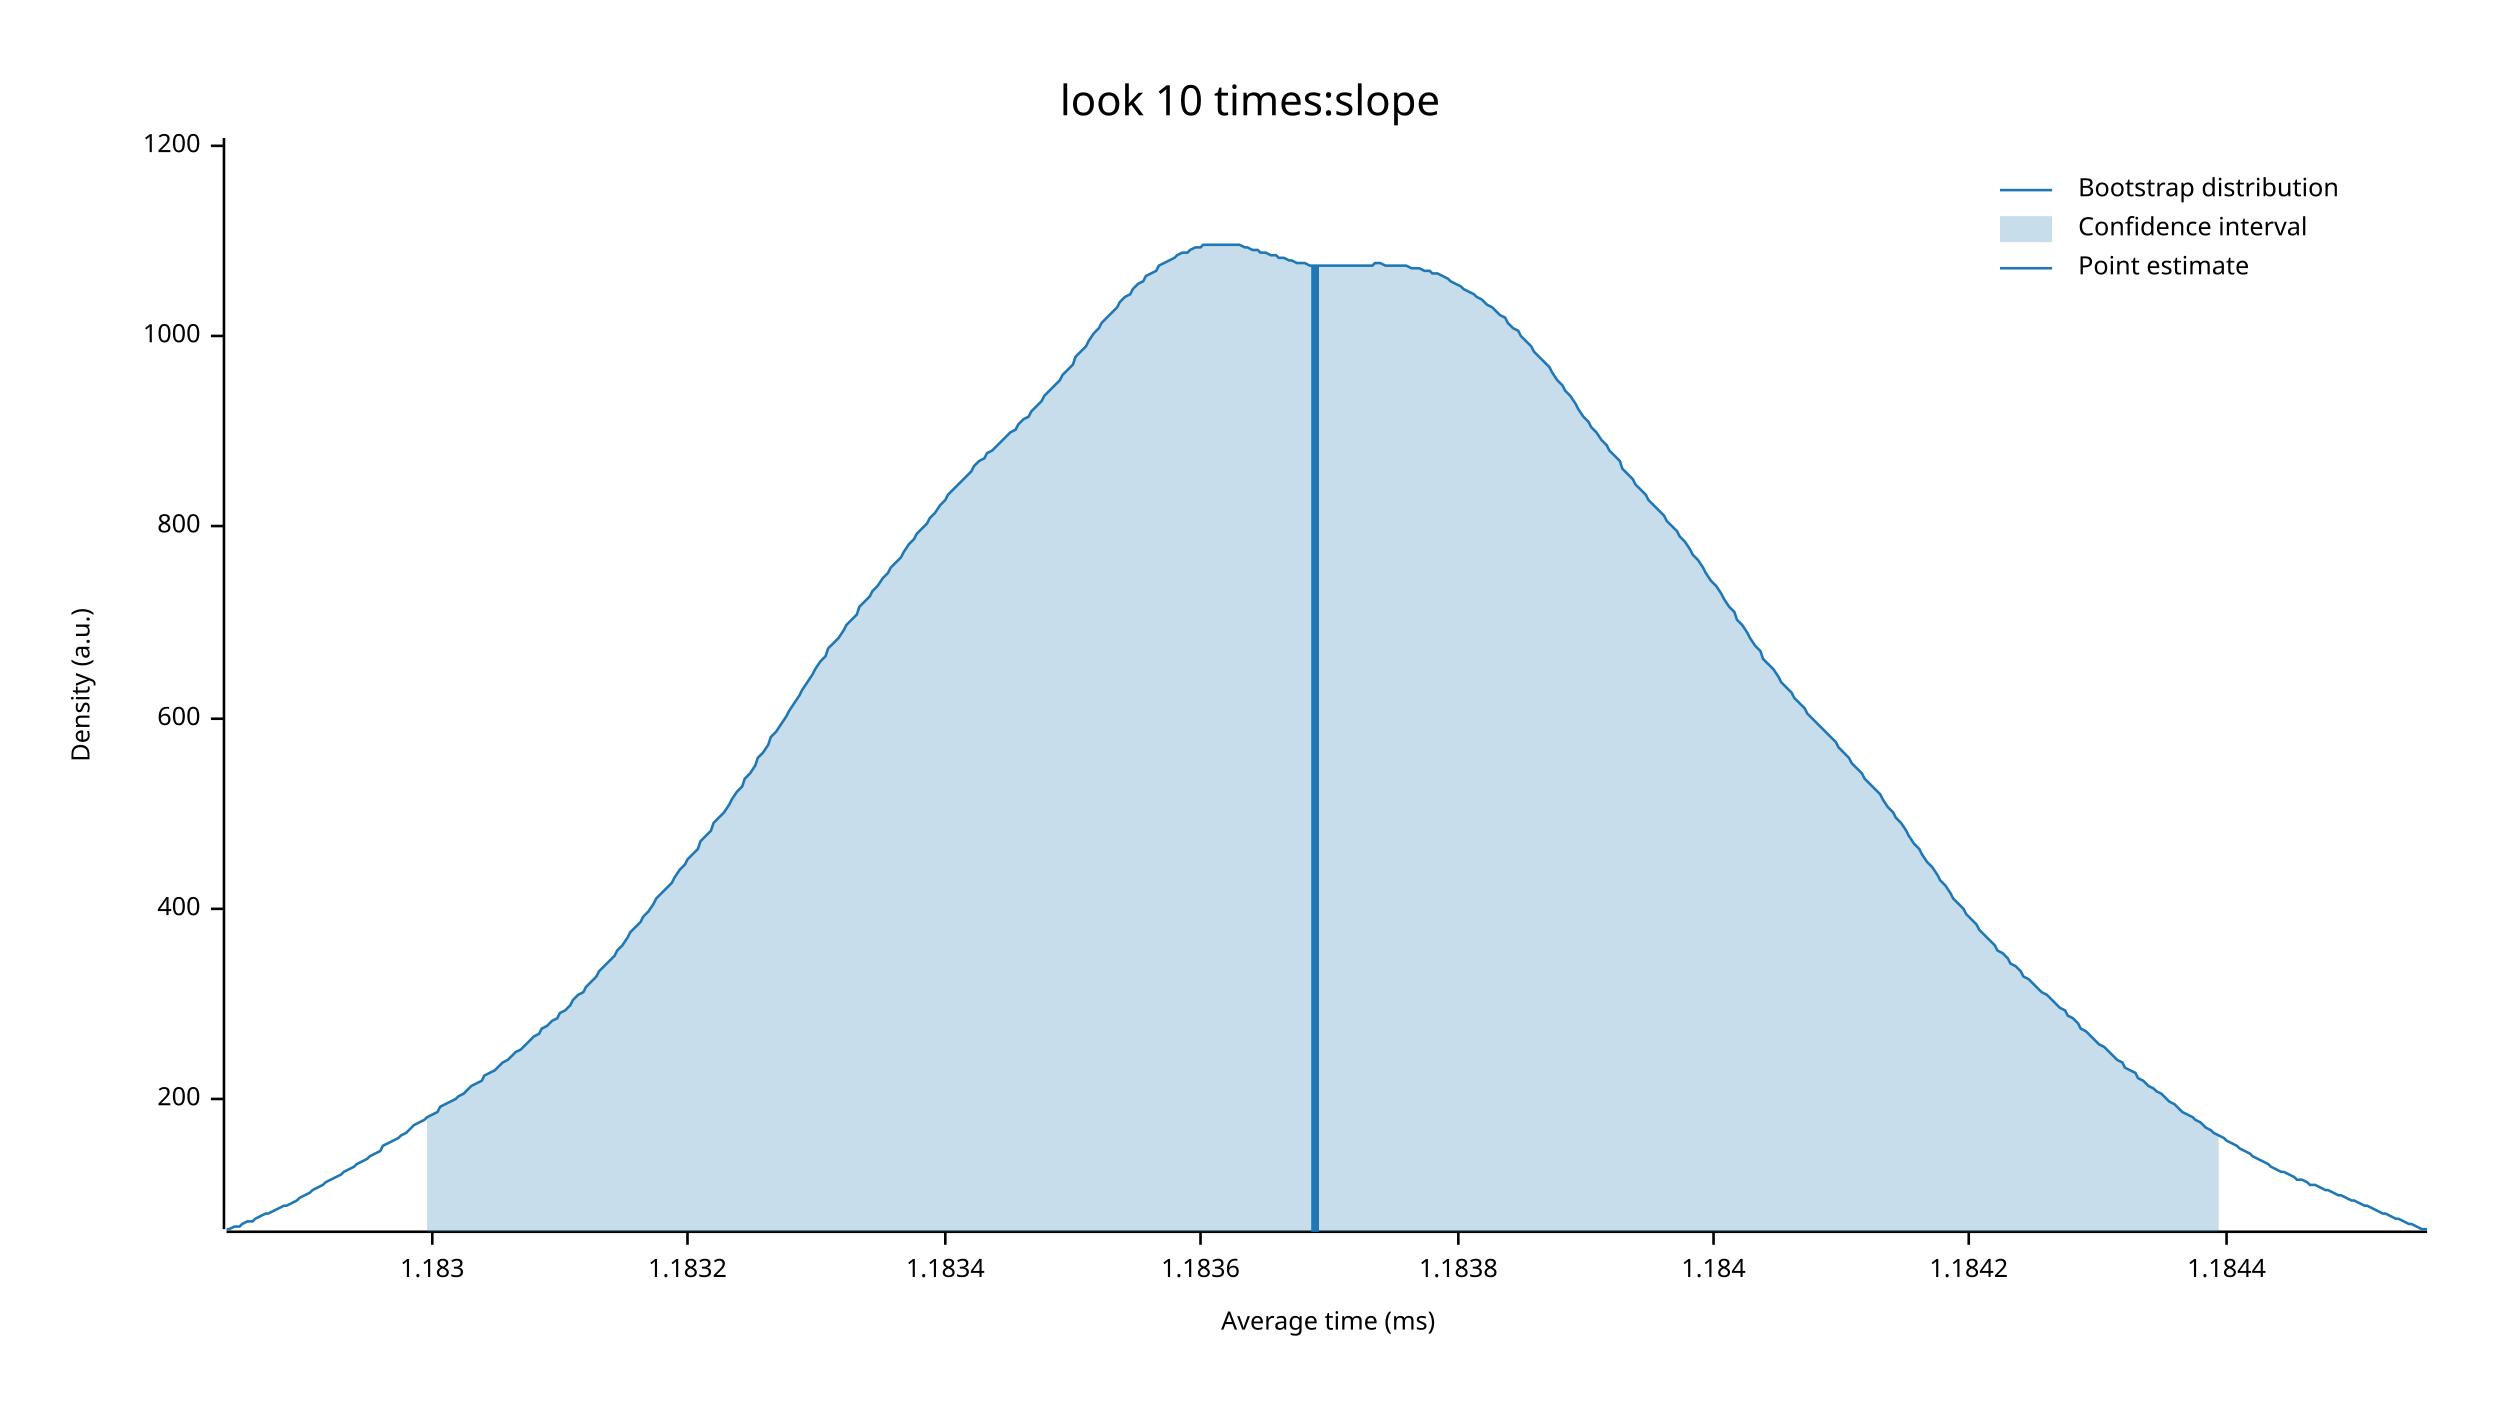
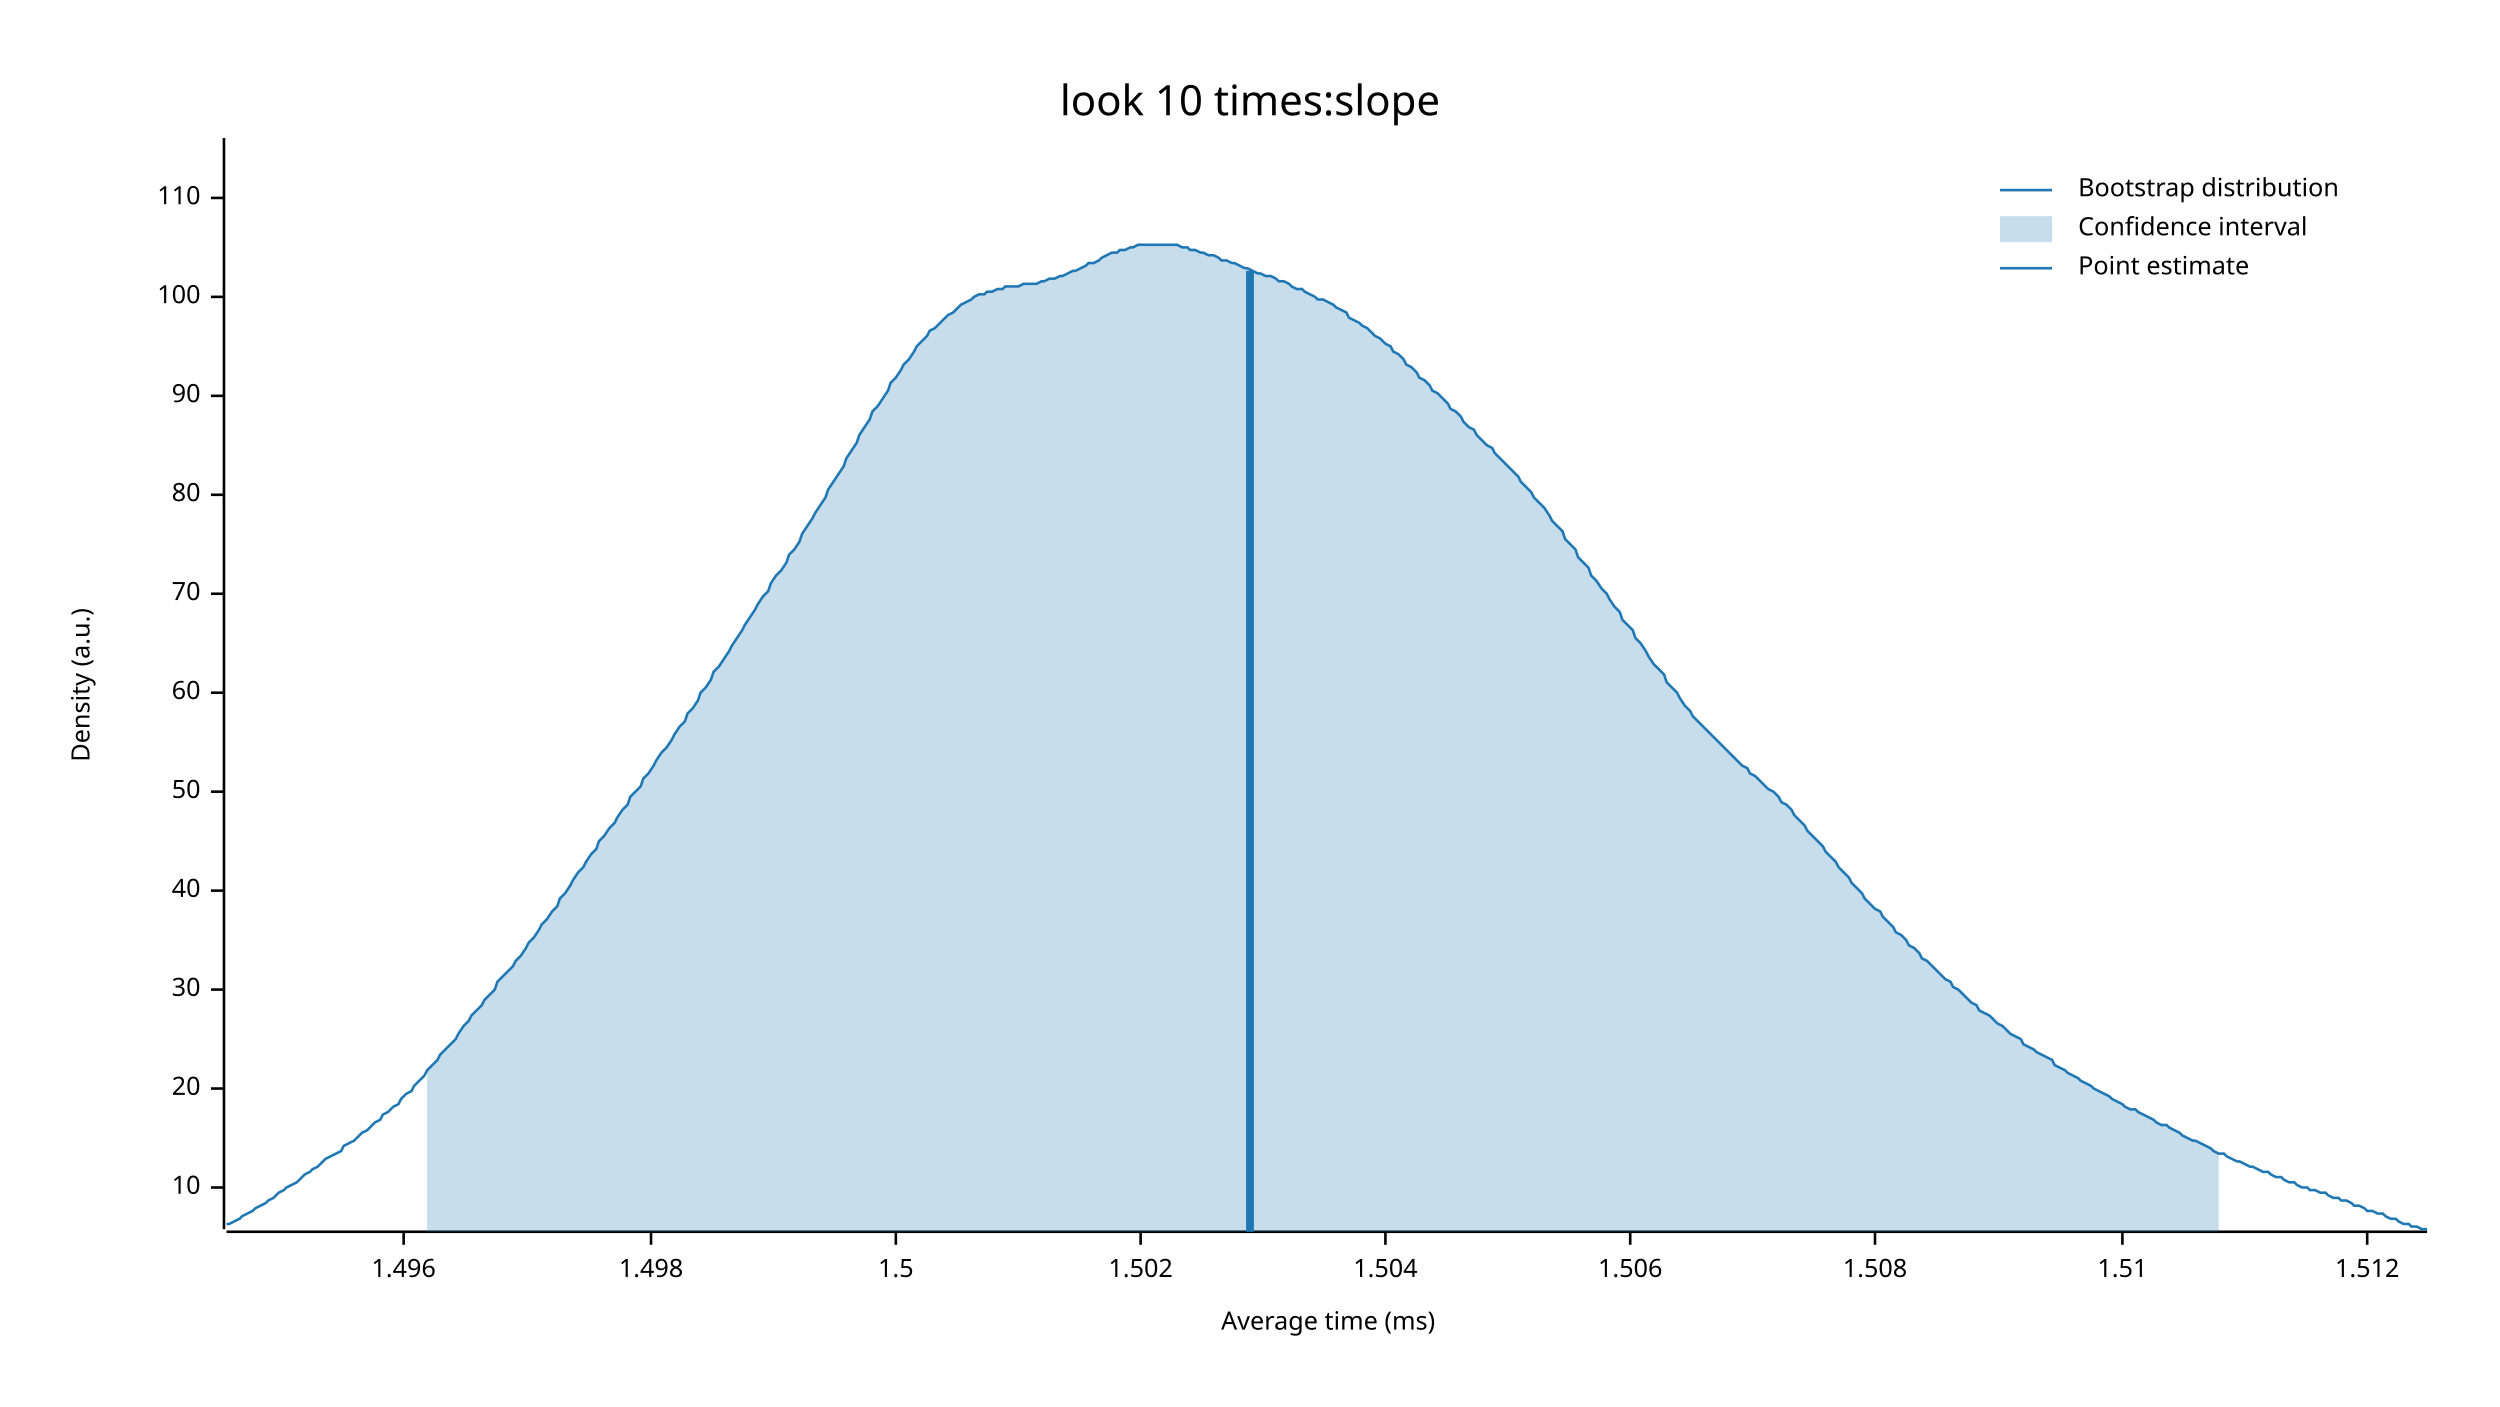
<svg xmlns="http://www.w3.org/2000/svg" width="960" height="540" viewBox="0 0 960 540">
  <text x="480" y="32" dy="0.76em" text-anchor="middle" font-family="sans-serif" font-size="16.129" opacity="1" fill="#000000">
look 10 times:slope
</text>
  <text x="27" y="263" dy="0.76em" text-anchor="middle" font-family="sans-serif" font-size="9.677" opacity="1" fill="#000000" transform="rotate(270, 27, 263)">
Density (a.u.)
</text>
  <text x="510" y="513" dy="-0.5ex" text-anchor="middle" font-family="sans-serif" font-size="9.677" opacity="1" fill="#000000">
Average time (ms)
</text>
  <polyline fill="none" opacity="1" stroke="#000000" stroke-width="1" points="86,53 86,472 " />
-   <text x="77" y="422" dy="0.5ex" text-anchor="end" font-family="sans-serif" font-size="9.677" opacity="1" fill="#000000">
- 200
+   <text x="77" y="456" dy="0.5ex" text-anchor="end" font-family="sans-serif" font-size="9.677" opacity="1" fill="#000000">
+ 10
</text>
-   <polyline fill="none" opacity="1" stroke="#000000" stroke-width="1" points="81,422 86,422 " />
-   <text x="77" y="349" dy="0.5ex" text-anchor="end" font-family="sans-serif" font-size="9.677" opacity="1" fill="#000000">
- 400
+   <polyline fill="none" opacity="1" stroke="#000000" stroke-width="1" points="81,456 86,456 " />
+   <text x="77" y="418" dy="0.5ex" text-anchor="end" font-family="sans-serif" font-size="9.677" opacity="1" fill="#000000">
+ 20
</text>
-   <polyline fill="none" opacity="1" stroke="#000000" stroke-width="1" points="81,349 86,349 " />
-   <text x="77" y="276" dy="0.5ex" text-anchor="end" font-family="sans-serif" font-size="9.677" opacity="1" fill="#000000">
- 600
+   <polyline fill="none" opacity="1" stroke="#000000" stroke-width="1" points="81,418 86,418 " />
+   <text x="77" y="380" dy="0.5ex" text-anchor="end" font-family="sans-serif" font-size="9.677" opacity="1" fill="#000000">
+ 30
</text>
-   <polyline fill="none" opacity="1" stroke="#000000" stroke-width="1" points="81,276 86,276 " />
-   <text x="77" y="202" dy="0.5ex" text-anchor="end" font-family="sans-serif" font-size="9.677" opacity="1" fill="#000000">
- 800
+   <polyline fill="none" opacity="1" stroke="#000000" stroke-width="1" points="81,380 86,380 " />
+   <text x="77" y="342" dy="0.5ex" text-anchor="end" font-family="sans-serif" font-size="9.677" opacity="1" fill="#000000">
+ 40
</text>
-   <polyline fill="none" opacity="1" stroke="#000000" stroke-width="1" points="81,202 86,202 " />
-   <text x="77" y="129" dy="0.5ex" text-anchor="end" font-family="sans-serif" font-size="9.677" opacity="1" fill="#000000">
- 1000
+   <polyline fill="none" opacity="1" stroke="#000000" stroke-width="1" points="81,342 86,342 " />
+   <text x="77" y="304" dy="0.5ex" text-anchor="end" font-family="sans-serif" font-size="9.677" opacity="1" fill="#000000">
+ 50
</text>
-   <polyline fill="none" opacity="1" stroke="#000000" stroke-width="1" points="81,129 86,129 " />
-   <text x="77" y="56" dy="0.5ex" text-anchor="end" font-family="sans-serif" font-size="9.677" opacity="1" fill="#000000">
- 1200
+   <polyline fill="none" opacity="1" stroke="#000000" stroke-width="1" points="81,304 86,304 " />
+   <text x="77" y="266" dy="0.5ex" text-anchor="end" font-family="sans-serif" font-size="9.677" opacity="1" fill="#000000">
+ 60
</text>
-   <polyline fill="none" opacity="1" stroke="#000000" stroke-width="1" points="81,56 86,56 " />
+   <polyline fill="none" opacity="1" stroke="#000000" stroke-width="1" points="81,266 86,266 " />
+   <text x="77" y="228" dy="0.5ex" text-anchor="end" font-family="sans-serif" font-size="9.677" opacity="1" fill="#000000">
+ 70
+ </text>
+   <polyline fill="none" opacity="1" stroke="#000000" stroke-width="1" points="81,228 86,228 " />
+   <text x="77" y="190" dy="0.5ex" text-anchor="end" font-family="sans-serif" font-size="9.677" opacity="1" fill="#000000">
+ 80
+ </text>
+   <polyline fill="none" opacity="1" stroke="#000000" stroke-width="1" points="81,190 86,190 " />
+   <text x="77" y="152" dy="0.5ex" text-anchor="end" font-family="sans-serif" font-size="9.677" opacity="1" fill="#000000">
+ 90
+ </text>
+   <polyline fill="none" opacity="1" stroke="#000000" stroke-width="1" points="81,152 86,152 " />
+   <text x="77" y="114" dy="0.5ex" text-anchor="end" font-family="sans-serif" font-size="9.677" opacity="1" fill="#000000">
+ 100
+ </text>
+   <polyline fill="none" opacity="1" stroke="#000000" stroke-width="1" points="81,114 86,114 " />
+   <text x="77" y="76" dy="0.5ex" text-anchor="end" font-family="sans-serif" font-size="9.677" opacity="1" fill="#000000">
+ 110
+ </text>
+   <polyline fill="none" opacity="1" stroke="#000000" stroke-width="1" points="81,76 86,76 " />
  <polyline fill="none" opacity="1" stroke="#000000" stroke-width="1" points="87,473 932,473 " />
-   <text x="166" y="483" dy="0.76em" text-anchor="middle" font-family="sans-serif" font-size="9.677" opacity="1" fill="#000000">
- 1.183
+   <text x="155" y="483" dy="0.76em" text-anchor="middle" font-family="sans-serif" font-size="9.677" opacity="1" fill="#000000">
+ 1.496
</text>
-   <polyline fill="none" opacity="1" stroke="#000000" stroke-width="1" points="166,473 166,478 " />
-   <text x="264" y="483" dy="0.76em" text-anchor="middle" font-family="sans-serif" font-size="9.677" opacity="1" fill="#000000">
- 1.1832
+   <polyline fill="none" opacity="1" stroke="#000000" stroke-width="1" points="155,473 155,478 " />
+   <text x="250" y="483" dy="0.76em" text-anchor="middle" font-family="sans-serif" font-size="9.677" opacity="1" fill="#000000">
+ 1.498
</text>
-   <polyline fill="none" opacity="1" stroke="#000000" stroke-width="1" points="264,473 264,478 " />
-   <text x="363" y="483" dy="0.76em" text-anchor="middle" font-family="sans-serif" font-size="9.677" opacity="1" fill="#000000">
- 1.1834
+   <polyline fill="none" opacity="1" stroke="#000000" stroke-width="1" points="250,473 250,478 " />
+   <text x="344" y="483" dy="0.76em" text-anchor="middle" font-family="sans-serif" font-size="9.677" opacity="1" fill="#000000">
+ 1.5
</text>
-   <polyline fill="none" opacity="1" stroke="#000000" stroke-width="1" points="363,473 363,478 " />
-   <text x="461" y="483" dy="0.76em" text-anchor="middle" font-family="sans-serif" font-size="9.677" opacity="1" fill="#000000">
- 1.1836
+   <polyline fill="none" opacity="1" stroke="#000000" stroke-width="1" points="344,473 344,478 " />
+   <text x="438" y="483" dy="0.76em" text-anchor="middle" font-family="sans-serif" font-size="9.677" opacity="1" fill="#000000">
+ 1.502
</text>
-   <polyline fill="none" opacity="1" stroke="#000000" stroke-width="1" points="461,473 461,478 " />
-   <text x="560" y="483" dy="0.76em" text-anchor="middle" font-family="sans-serif" font-size="9.677" opacity="1" fill="#000000">
- 1.1838
+   <polyline fill="none" opacity="1" stroke="#000000" stroke-width="1" points="438,473 438,478 " />
+   <text x="532" y="483" dy="0.76em" text-anchor="middle" font-family="sans-serif" font-size="9.677" opacity="1" fill="#000000">
+ 1.504
</text>
-   <polyline fill="none" opacity="1" stroke="#000000" stroke-width="1" points="560,473 560,478 " />
-   <text x="658" y="483" dy="0.76em" text-anchor="middle" font-family="sans-serif" font-size="9.677" opacity="1" fill="#000000">
- 1.184
+   <polyline fill="none" opacity="1" stroke="#000000" stroke-width="1" points="532,473 532,478 " />
+   <text x="626" y="483" dy="0.76em" text-anchor="middle" font-family="sans-serif" font-size="9.677" opacity="1" fill="#000000">
+ 1.506
</text>
-   <polyline fill="none" opacity="1" stroke="#000000" stroke-width="1" points="658,473 658,478 " />
-   <text x="756" y="483" dy="0.76em" text-anchor="middle" font-family="sans-serif" font-size="9.677" opacity="1" fill="#000000">
- 1.1842
+   <polyline fill="none" opacity="1" stroke="#000000" stroke-width="1" points="626,473 626,478 " />
+   <text x="720" y="483" dy="0.76em" text-anchor="middle" font-family="sans-serif" font-size="9.677" opacity="1" fill="#000000">
+ 1.508
</text>
-   <polyline fill="none" opacity="1" stroke="#000000" stroke-width="1" points="756,473 756,478 " />
-   <text x="855" y="483" dy="0.76em" text-anchor="middle" font-family="sans-serif" font-size="9.677" opacity="1" fill="#000000">
- 1.1844
+   <polyline fill="none" opacity="1" stroke="#000000" stroke-width="1" points="720,473 720,478 " />
+   <text x="815" y="483" dy="0.76em" text-anchor="middle" font-family="sans-serif" font-size="9.677" opacity="1" fill="#000000">
+ 1.51
</text>
-   <polyline fill="none" opacity="1" stroke="#000000" stroke-width="1" points="855,473 855,478 " />
-   <polyline fill="none" opacity="1" stroke="#1F78B4" stroke-width="1" points="87,472 88,472 90,471 92,471 93,470 95,469 97,469 98,468 100,467 102,466 103,466 105,465 107,464 109,463 110,463 112,462 114,461 115,460 117,459 119,458 120,457 122,456 124,455 125,454 127,453 129,452 131,451 132,450 134,449 136,448 137,447 139,446 141,445 142,444 144,443 146,442 147,440 149,439 151,438 153,437 154,436 156,435 158,433 159,432 161,431 163,430 164,429 166,428 168,427 169,425 171,424 173,423 175,422 176,421 178,420 180,418 181,417 183,416 185,415 186,413 188,412 190,411 191,410 193,408 195,407 197,405 198,404 200,403 202,401 203,400 205,398 207,397 208,395 210,394 212,392 214,391 215,389 217,388 219,386 220,384 222,382 224,381 225,379 227,377 229,375 230,373 232,371 234,369 236,367 237,365 239,363 241,360 242,358 244,356 246,354 247,352 249,350 251,347 252,345 254,343 256,341 258,339 259,337 261,334 263,332 264,330 266,328 268,326 269,323 271,321 273,319 274,316 276,314 278,312 280,309 281,307 283,304 285,302 286,299 288,297 290,294 291,291 293,289 295,286 296,283 298,281 300,278 302,275 303,273 305,270 307,267 308,265 310,262 312,259 313,257 315,254 317,252 318,249 320,247 322,245 324,242 325,240 327,238 329,236 330,233 332,231 334,229 335,227 337,225 339,222 341,220 342,218 344,216 346,214 347,212 349,209 351,207 352,205 354,203 356,201 357,199 359,197 361,194 363,192 364,190 366,188 368,186 369,185 371,183 373,181 374,179 376,177 378,176 379,174 381,173 383,171 385,169 386,168 388,166 390,165 391,163 393,161 395,160 396,158 398,156 400,154 401,152 403,150 405,148 407,146 408,144 410,142 412,140 413,137 415,135 417,133 418,131 420,128 422,126 423,124 425,122 427,120 429,118 430,116 432,114 434,113 435,111 437,109 439,108 440,106 442,105 444,104 445,102 447,101 449,100 451,99 452,98 454,97 456,97 457,96 459,95 461,95 462,94 464,94 466,94 468,94 469,94 471,94 473,94 474,94 476,94 478,95 479,95 481,96 483,96 484,97 486,97 488,98 490,98 491,99 493,99 495,100 496,100 498,101 500,101 501,101 503,102 505,102 506,102 508,102 510,102 512,102 513,102 515,102 517,102 518,102 520,102 522,102 523,102 525,102 527,102 528,101 530,101 532,102 534,102 535,102 537,102 539,102 540,102 542,103 544,103 545,103 547,104 549,104 550,105 552,105 554,106 556,107 557,108 559,109 561,110 562,111 564,112 566,113 567,114 569,115 571,117 573,118 574,119 576,121 578,122 579,124 581,126 583,127 584,129 586,131 588,133 589,135 591,137 593,139 595,141 596,143 598,146 600,148 601,150 603,152 605,155 606,157 608,160 610,162 611,164 613,166 615,169 617,171 618,173 620,175 622,177 623,180 625,182 627,184 628,186 630,188 632,190 633,192 635,194 637,196 639,198 640,200 642,202 644,204 645,206 647,208 649,211 650,213 652,215 654,218 655,220 657,223 659,225 661,228 662,230 664,233 666,235 667,238 669,240 671,243 672,245 674,248 676,250 677,253 679,255 681,257 683,260 684,262 686,264 688,266 689,268 691,270 693,272 694,274 696,276 698,278 700,280 701,281 703,283 705,285 706,287 708,289 710,291 711,293 713,295 715,297 716,299 718,301 720,303 722,305 723,307 725,310 727,312 728,314 730,316 732,319 733,321 735,324 737,326 738,328 740,331 742,333 744,336 745,338 747,340 749,343 750,345 752,347 754,349 755,351 757,353 759,355 760,357 762,359 764,361 766,363 767,365 769,366 771,368 772,370 774,371 776,373 777,375 779,376 781,378 782,379 784,381 786,382 788,384 789,385 791,387 793,388 794,390 796,391 798,393 799,395 801,396 803,398 804,399 806,401 808,402 810,404 811,405 813,407 815,408 816,410 818,411 820,412 821,414 823,415 825,417 827,418 828,419 830,420 832,422 833,423 835,424 837,426 838,427 840,428 842,429 843,430 845,431 847,433 849,434 850,435 852,436 854,437 855,438 857,439 859,440 860,441 862,442 864,443 865,444 867,445 869,446 871,447 872,448 874,449 876,450 877,450 879,451 881,452 882,453 884,453 886,454 887,455 889,455 891,456 893,457 894,457 896,458 898,459 899,459 901,460 903,461 904,461 906,462 908,463 909,463 911,464 913,465 915,466 916,466 918,467 920,468 921,468 923,469 925,470 926,470 928,471 930,472 932,472 " />
-   <polygon opacity="0.25" fill="#1F78B4" points="164,429 166,428 168,427 169,425 171,424 173,423 175,422 176,421 178,420 180,418 181,417 183,416 185,415 186,413 188,412 190,411 191,410 193,408 195,407 197,405 198,404 200,403 202,401 203,400 205,398 207,397 208,395 210,394 212,392 214,391 215,389 217,388 219,386 220,384 222,382 224,381 225,379 227,377 229,375 230,373 232,371 234,369 236,367 237,365 239,363 241,360 242,358 244,356 246,354 247,352 249,350 251,347 252,345 254,343 256,341 258,339 259,337 261,334 263,332 264,330 266,328 268,326 269,323 271,321 273,319 274,316 276,314 278,312 280,309 281,307 283,304 285,302 286,299 288,297 290,294 291,291 293,289 295,286 296,283 298,281 300,278 302,275 303,273 305,270 307,267 308,265 310,262 312,259 313,257 315,254 317,252 318,249 320,247 322,245 324,242 325,240 327,238 329,236 330,233 332,231 334,229 335,227 337,225 339,222 341,220 342,218 344,216 346,214 347,212 349,209 351,207 352,205 354,203 356,201 357,199 359,197 361,194 363,192 364,190 366,188 368,186 369,185 371,183 373,181 374,179 376,177 378,176 379,174 381,173 383,171 385,169 386,168 388,166 390,165 391,163 393,161 395,160 396,158 398,156 400,154 401,152 403,150 405,148 407,146 408,144 410,142 412,140 413,137 415,135 417,133 418,131 420,128 422,126 423,124 425,122 427,120 429,118 430,116 432,114 434,113 435,111 437,109 439,108 440,106 442,105 444,104 445,102 447,101 449,100 451,99 452,98 454,97 456,97 457,96 459,95 461,95 462,94 464,94 466,94 468,94 469,94 471,94 473,94 474,94 476,94 478,95 479,95 481,96 483,96 484,97 486,97 488,98 490,98 491,99 493,99 495,100 496,100 498,101 500,101 501,101 503,102 505,102 506,102 508,102 510,102 512,102 513,102 515,102 517,102 518,102 520,102 522,102 523,102 525,102 527,102 528,101 530,101 532,102 534,102 535,102 537,102 539,102 540,102 542,103 544,103 545,103 547,104 549,104 550,105 552,105 554,106 556,107 557,108 559,109 561,110 562,111 564,112 566,113 567,114 569,115 571,117 573,118 574,119 576,121 578,122 579,124 581,126 583,127 584,129 586,131 588,133 589,135 591,137 593,139 595,141 596,143 598,146 600,148 601,150 603,152 605,155 606,157 608,160 610,162 611,164 613,166 615,169 617,171 618,173 620,175 622,177 623,180 625,182 627,184 628,186 630,188 632,190 633,192 635,194 637,196 639,198 640,200 642,202 644,204 645,206 647,208 649,211 650,213 652,215 654,218 655,220 657,223 659,225 661,228 662,230 664,233 666,235 667,238 669,240 671,243 672,245 674,248 676,250 677,253 679,255 681,257 683,260 684,262 686,264 688,266 689,268 691,270 693,272 694,274 696,276 698,278 700,280 701,281 703,283 705,285 706,287 708,289 710,291 711,293 713,295 715,297 716,299 718,301 720,303 722,305 723,307 725,310 727,312 728,314 730,316 732,319 733,321 735,324 737,326 738,328 740,331 742,333 744,336 745,338 747,340 749,343 750,345 752,347 754,349 755,351 757,353 759,355 760,357 762,359 764,361 766,363 767,365 769,366 771,368 772,370 774,371 776,373 777,375 779,376 781,378 782,379 784,381 786,382 788,384 789,385 791,387 793,388 794,390 796,391 798,393 799,395 801,396 803,398 804,399 806,401 808,402 810,404 811,405 813,407 815,408 816,410 818,411 820,412 821,414 823,415 825,417 827,418 828,419 830,420 832,422 833,423 835,424 837,426 838,427 840,428 842,429 843,430 845,431 847,433 849,434 850,435 852,436 852,473 164,473 " />
-   <polyline fill="none" opacity="1" stroke="#1F78B4" stroke-width="3" points="505,473 505,102 " />
+   <polyline fill="none" opacity="1" stroke="#000000" stroke-width="1" points="815,473 815,478 " />
+   <text x="909" y="483" dy="0.76em" text-anchor="middle" font-family="sans-serif" font-size="9.677" opacity="1" fill="#000000">
+ 1.512
+ </text>
+   <polyline fill="none" opacity="1" stroke="#000000" stroke-width="1" points="909,473 909,478 " />
+   <polyline fill="none" opacity="1" stroke="#1F78B4" stroke-width="1" points="87,470 88,470 90,469 92,468 93,467 95,466 97,465 98,464 100,463 102,462 103,461 105,460 107,458 109,457 110,456 112,455 114,454 115,453 117,451 119,450 120,449 122,448 124,446 125,445 127,444 129,443 131,442 132,440 134,439 136,438 137,437 139,435 141,434 142,433 144,431 146,430 147,428 149,427 151,425 153,424 154,422 156,420 158,419 159,417 161,415 163,413 164,411 166,409 168,407 169,405 171,403 173,401 175,399 176,397 178,394 180,392 181,390 183,388 185,386 186,384 188,382 190,380 191,377 193,375 195,373 197,371 198,369 200,367 202,364 203,362 205,360 207,357 208,355 210,353 212,350 214,348 215,345 217,343 219,340 220,338 222,335 224,333 225,331 227,328 229,326 230,323 232,321 234,318 236,316 237,314 239,311 241,309 242,306 244,304 246,302 247,299 249,297 251,294 252,292 254,289 256,287 258,284 259,282 261,279 263,277 264,274 266,272 268,269 269,266 271,264 273,261 274,258 276,256 278,253 280,250 281,248 283,245 285,242 286,240 288,237 290,234 291,232 293,229 295,227 296,224 298,221 300,219 302,216 303,213 305,211 307,208 308,205 310,202 312,199 313,197 315,194 317,191 318,188 320,185 322,182 324,179 325,176 327,173 329,170 330,167 332,164 334,161 335,158 337,156 339,153 341,150 342,147 344,145 346,142 347,140 349,138 351,135 352,133 354,131 356,129 357,127 359,126 361,124 363,122 364,121 366,120 368,118 369,117 371,116 373,115 374,114 376,113 378,113 379,112 381,112 383,111 385,111 386,110 388,110 390,110 391,110 393,109 395,109 396,109 398,109 400,108 401,108 403,107 405,107 407,106 408,106 410,105 412,104 413,104 415,103 417,102 418,101 420,101 422,100 423,99 425,98 427,97 429,97 430,96 432,96 434,95 435,95 437,94 439,94 440,94 442,94 444,94 445,94 447,94 449,94 451,94 452,94 454,95 456,95 457,96 459,96 461,97 462,97 464,98 466,98 468,99 469,100 471,100 473,101 474,101 476,102 478,103 479,103 481,104 483,105 484,105 486,106 488,106 490,107 491,108 493,108 495,109 496,110 498,111 500,111 501,112 503,113 505,114 506,115 508,115 510,116 512,117 513,118 515,119 517,120 518,122 520,123 522,124 523,125 525,126 527,128 528,129 530,130 532,132 534,133 535,135 537,136 539,138 540,140 542,141 544,143 545,145 547,146 549,148 550,150 552,151 554,153 556,155 557,157 559,158 561,160 562,162 564,164 566,165 567,167 569,169 571,171 573,172 574,174 576,176 578,178 579,179 581,181 583,183 584,185 586,187 588,189 589,191 591,193 593,195 595,198 596,200 598,202 600,204 601,207 603,209 605,211 606,214 608,216 610,218 611,221 613,223 615,226 617,228 618,230 620,233 622,235 623,238 625,240 627,242 628,245 630,247 632,250 633,252 635,255 637,257 639,259 640,262 642,264 644,266 645,268 647,271 649,273 650,275 652,277 654,279 655,280 657,282 659,284 661,286 662,287 664,289 666,291 667,292 669,294 671,295 672,297 674,298 676,300 677,301 679,303 681,304 683,306 684,308 686,309 688,311 689,313 691,315 693,317 694,319 696,321 698,323 700,325 701,327 703,329 705,331 706,333 708,335 710,337 711,339 713,341 715,343 716,345 718,347 720,349 722,350 723,352 725,354 727,356 728,358 730,359 732,361 733,363 735,364 737,366 738,368 740,369 742,371 744,373 745,374 747,376 749,377 750,379 752,380 754,382 755,383 757,385 759,386 760,388 762,389 764,390 766,392 767,393 769,394 771,396 772,397 774,398 776,399 777,401 779,402 781,403 782,404 784,405 786,406 788,407 789,409 791,410 793,411 794,412 796,413 798,414 799,415 801,416 803,417 804,418 806,419 808,420 810,421 811,422 813,423 815,424 816,425 818,426 820,426 821,427 823,428 825,429 827,430 828,431 830,432 832,432 833,433 835,434 837,435 838,436 840,437 842,438 843,438 845,439 847,440 849,441 850,442 852,443 854,443 855,444 857,445 859,446 860,446 862,447 864,448 865,448 867,449 869,450 871,450 872,451 874,452 876,452 877,453 879,454 881,454 882,455 884,456 886,456 887,457 889,457 891,458 893,458 894,459 896,460 898,460 899,461 901,461 903,462 904,463 906,463 908,464 909,465 911,465 913,466 915,466 916,467 918,468 920,468 921,469 923,470 925,470 926,471 928,471 930,472 932,472 " />
+   <polygon opacity="0.25" fill="#1F78B4" points="164,411 166,409 168,407 169,405 171,403 173,401 175,399 176,397 178,394 180,392 181,390 183,388 185,386 186,384 188,382 190,380 191,377 193,375 195,373 197,371 198,369 200,367 202,364 203,362 205,360 207,357 208,355 210,353 212,350 214,348 215,345 217,343 219,340 220,338 222,335 224,333 225,331 227,328 229,326 230,323 232,321 234,318 236,316 237,314 239,311 241,309 242,306 244,304 246,302 247,299 249,297 251,294 252,292 254,289 256,287 258,284 259,282 261,279 263,277 264,274 266,272 268,269 269,266 271,264 273,261 274,258 276,256 278,253 280,250 281,248 283,245 285,242 286,240 288,237 290,234 291,232 293,229 295,227 296,224 298,221 300,219 302,216 303,213 305,211 307,208 308,205 310,202 312,199 313,197 315,194 317,191 318,188 320,185 322,182 324,179 325,176 327,173 329,170 330,167 332,164 334,161 335,158 337,156 339,153 341,150 342,147 344,145 346,142 347,140 349,138 351,135 352,133 354,131 356,129 357,127 359,126 361,124 363,122 364,121 366,120 368,118 369,117 371,116 373,115 374,114 376,113 378,113 379,112 381,112 383,111 385,111 386,110 388,110 390,110 391,110 393,109 395,109 396,109 398,109 400,108 401,108 403,107 405,107 407,106 408,106 410,105 412,104 413,104 415,103 417,102 418,101 420,101 422,100 423,99 425,98 427,97 429,97 430,96 432,96 434,95 435,95 437,94 439,94 440,94 442,94 444,94 445,94 447,94 449,94 451,94 452,94 454,95 456,95 457,96 459,96 461,97 462,97 464,98 466,98 468,99 469,100 471,100 473,101 474,101 476,102 478,103 479,103 481,104 483,105 484,105 486,106 488,106 490,107 491,108 493,108 495,109 496,110 498,111 500,111 501,112 503,113 505,114 506,115 508,115 510,116 512,117 513,118 515,119 517,120 518,122 520,123 522,124 523,125 525,126 527,128 528,129 530,130 532,132 534,133 535,135 537,136 539,138 540,140 542,141 544,143 545,145 547,146 549,148 550,150 552,151 554,153 556,155 557,157 559,158 561,160 562,162 564,164 566,165 567,167 569,169 571,171 573,172 574,174 576,176 578,178 579,179 581,181 583,183 584,185 586,187 588,189 589,191 591,193 593,195 595,198 596,200 598,202 600,204 601,207 603,209 605,211 606,214 608,216 610,218 611,221 613,223 615,226 617,228 618,230 620,233 622,235 623,238 625,240 627,242 628,245 630,247 632,250 633,252 635,255 637,257 639,259 640,262 642,264 644,266 645,268 647,271 649,273 650,275 652,277 654,279 655,280 657,282 659,284 661,286 662,287 664,289 666,291 667,292 669,294 671,295 672,297 674,298 676,300 677,301 679,303 681,304 683,306 684,308 686,309 688,311 689,313 691,315 693,317 694,319 696,321 698,323 700,325 701,327 703,329 705,331 706,333 708,335 710,337 711,339 713,341 715,343 716,345 718,347 720,349 722,350 723,352 725,354 727,356 728,358 730,359 732,361 733,363 735,364 737,366 738,368 740,369 742,371 744,373 745,374 747,376 749,377 750,379 752,380 754,382 755,383 757,385 759,386 760,388 762,389 764,390 766,392 767,393 769,394 771,396 772,397 774,398 776,399 777,401 779,402 781,403 782,404 784,405 786,406 788,407 789,409 791,410 793,411 794,412 796,413 798,414 799,415 801,416 803,417 804,418 806,419 808,420 810,421 811,422 813,423 815,424 816,425 818,426 820,426 821,427 823,428 825,429 827,430 828,431 830,432 832,432 833,433 835,434 837,435 838,436 840,437 842,438 843,438 845,439 847,440 849,441 850,442 852,443 852,473 164,473 " />
+   <polyline fill="none" opacity="1" stroke="#1F78B4" stroke-width="3" points="480,473 480,104 " />
  <text x="798" y="68" dy="0.76em" text-anchor="start" font-family="sans-serif" font-size="9.677" opacity="1" fill="#000000">
Bootstrap distribution
</text>
  <text x="798" y="83" dy="0.76em" text-anchor="start" font-family="sans-serif" font-size="9.677" opacity="1" fill="#000000">
Confidence interval
</text>
  <text x="798" y="98" dy="0.76em" text-anchor="start" font-family="sans-serif" font-size="9.677" opacity="1" fill="#000000">
Point estimate
</text>
  <polyline fill="none" opacity="1" stroke="#1F78B4" stroke-width="1" points="768,73 788,73 " />
  <rect x="768" y="83" width="20" height="10" opacity="0.25" fill="#1F78B4" stroke="none" />
  <polyline fill="none" opacity="1" stroke="#1F78B4" stroke-width="1" points="768,103 788,103 " />
</svg>
